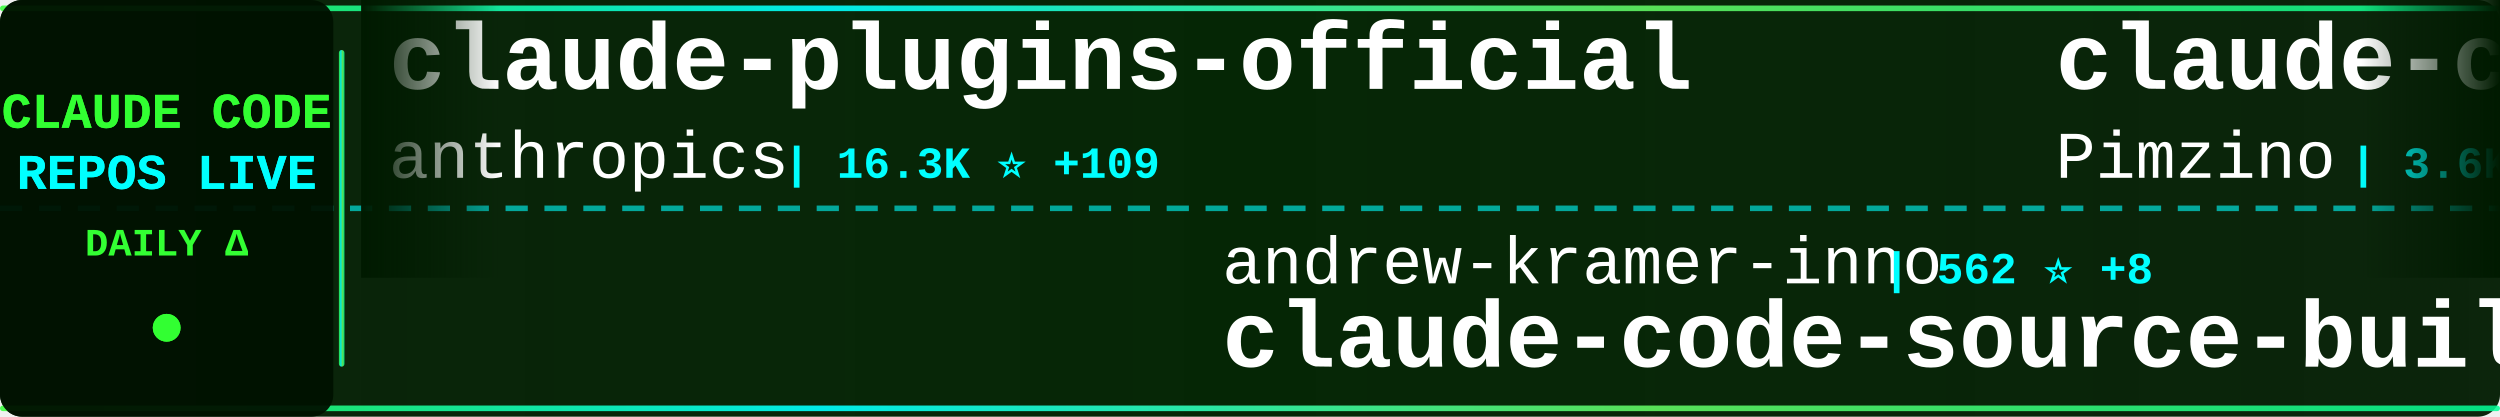
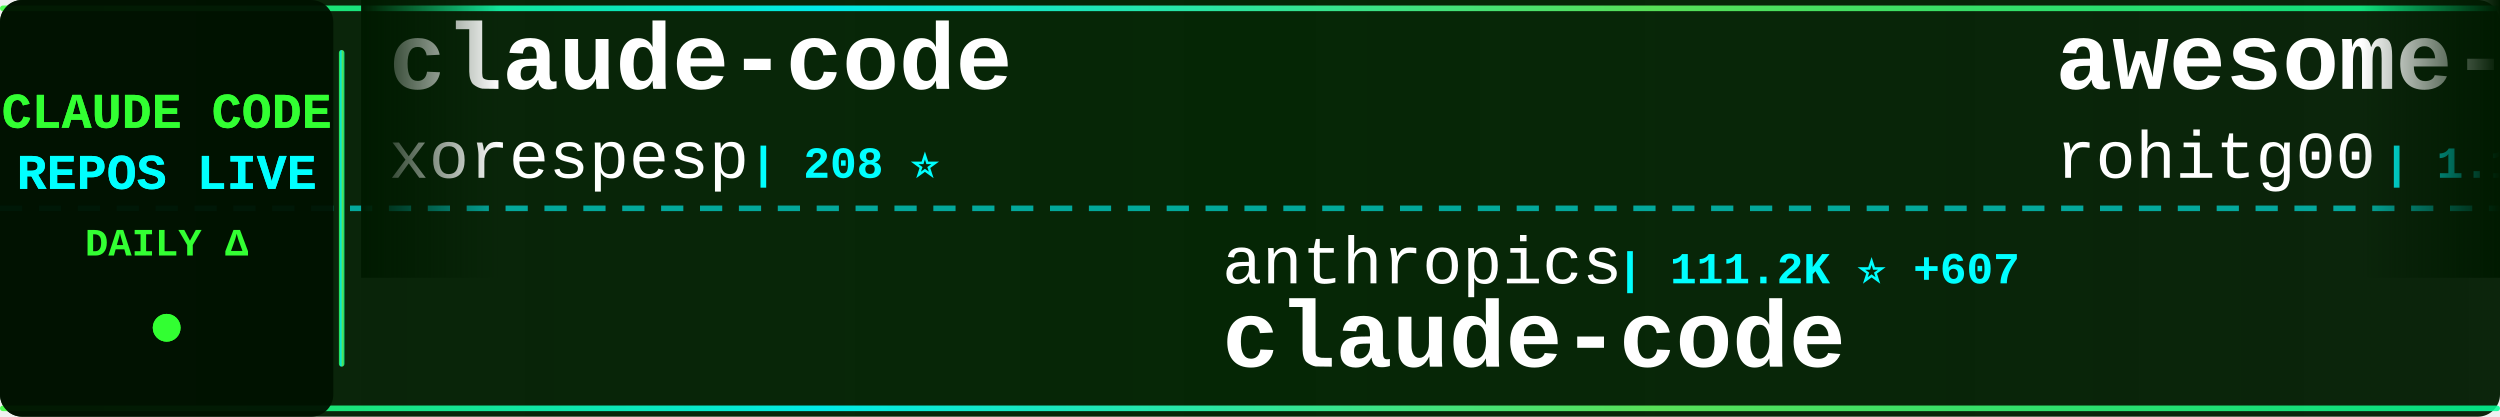
<svg xmlns="http://www.w3.org/2000/svg" width="900" height="150">
  <defs>
    <linearGradient id="tickerBg" x1="0%" y1="0%" x2="100%" y2="0%">
      <stop offset="0%" style="stop-color:#001a00;stop-opacity:0.95" />
      <stop offset="50%" style="stop-color:#002200;stop-opacity:0.98" />
      <stop offset="100%" style="stop-color:#001a00;stop-opacity:0.95" />
    </linearGradient>
    <linearGradient id="borderGrad" x1="0%" y1="0%" x2="100%" y2="0%">
      <stop offset="0%" style="stop-color:#33ff33;stop-opacity:0.85">
        <animate attributeName="stop-opacity" values="0.85;1;0.85" dur="2s" repeatCount="indefinite" />
      </stop>
      <stop offset="33%" style="stop-color:#00ffff;stop-opacity:0.9">
        <animate attributeName="stop-opacity" values="0.9;1;0.9" dur="2.2s" repeatCount="indefinite" />
      </stop>
      <stop offset="66%" style="stop-color:#66ff66;stop-opacity:0.85">
        <animate attributeName="stop-opacity" values="0.85;1;0.85" dur="1.8s" repeatCount="indefinite" />
      </stop>
      <stop offset="100%" style="stop-color:#00ff99;stop-opacity:0.85">
        <animate attributeName="stop-opacity" values="0.85;1;0.85" dur="2s" repeatCount="indefinite" />
      </stop>
    </linearGradient>
    <filter id="textGlow">
      <feGaussianBlur stdDeviation="0.1" result="coloredBlur" />
      <feMerge>
        <feMergeNode in="coloredBlur" />
        <feMergeNode in="SourceGraphic" />
      </feMerge>
    </filter>
    <filter id="metricGlow">
      <feGaussianBlur stdDeviation="0.2" result="coloredBlur" />
      <feMerge>
        <feMergeNode in="coloredBlur" />
        <feMergeNode in="SourceGraphic" />
      </feMerge>
    </filter>
    <linearGradient id="leftFade" x1="0%" y1="0%" x2="100%" y2="0%">
      <stop offset="0%" style="stop-color:#001a00;stop-opacity:1" />
      <stop offset="100%" style="stop-color:#001a00;stop-opacity:0" />
    </linearGradient>
    <linearGradient id="rightFade" x1="0%" y1="0%" x2="100%" y2="0%">
      <stop offset="0%" style="stop-color:#001a00;stop-opacity:0" />
      <stop offset="100%" style="stop-color:#001a00;stop-opacity:1" />
    </linearGradient>
  </defs>
  <rect width="900" height="150" fill="url(#tickerBg)" rx="8" />
  <rect x="0" y="2" width="900" height="2" fill="url(#borderGrad)" rx="1" />
  <rect x="0" y="146" width="900" height="2" fill="url(#borderGrad)" rx="1" />
  <line x1="0" y1="75" x2="900" y2="75" stroke="#00ffff" stroke-width="2" stroke-dasharray="8 6" opacity="0.6" />
  <rect x="0" y="0" width="120" height="150" fill="#001100" opacity="0.95" rx="8" />
  <text x="60" y="46" font-family="'Courier New', monospace" font-size="18" font-weight="bold" fill="#33ff33" text-anchor="middle" filter="url(#textGlow)">
    CLAUDE CODE
  </text>
  <text x="60" y="68" font-family="'Courier New', monospace" font-size="18" font-weight="bold" fill="#00ffff" text-anchor="middle" filter="url(#textGlow)">
    REPOS LIVE
  </text>
  <text x="60" y="92" font-family="'Courier New', monospace" font-size="14" font-weight="bold" fill="#33ff33" text-anchor="middle">
    DAILY Δ
  </text>
  <circle cx="60" cy="118" r="5" fill="#33ff33" filter="url(#metricGlow)">
    <animate attributeName="r" values="4;6;4" dur="1.5s" repeatCount="indefinite" />
    <animate attributeName="opacity" values="0.6;1;0.6" dur="1.5s" repeatCount="indefinite" />
  </circle>
  <rect x="122" y="18" width="2" height="114" fill="url(#borderGrad)" rx="1" />
  <clipPath id="tickerClip">
    <rect x="130" y="0" width="770" height="150" />
  </clipPath>
  <g clip-path="url(#tickerClip)">
    <g id="tickerItems">
      <animateTransform attributeName="transform" attributeType="XML" type="translate" from="0 0" to="-3000 0" dur="54s" repeatCount="indefinite" />
      <g transform="translate(0, 0)">
-         <text x="140" y="32" font-family="'Courier New', monospace" font-size="34" font-weight="bold" fill="#ffffff">claude-plugins-official</text>
-         <text x="140" y="64" font-family="'Courier New', monospace" font-size="24" font-weight="normal" fill="#ffffff" opacity="1.0">anthropics</text>
-         <text x="282" y="64" font-family="'Courier New', monospace" font-size="16" font-weight="bold" fill="#00ffff"> | 16.3K ⭐ +109</text>
+         <text x="140" y="32" font-family="'Courier New', monospace" font-size="34" font-weight="bold" fill="#ffffff">claude-code</text>
+         <text x="140" y="64" font-family="'Courier New', monospace" font-size="24" font-weight="normal" fill="#ffffff" opacity="1.0">xorespesp</text>
+         <text x="270" y="64" font-family="'Courier New', monospace" font-size="16" font-weight="bold" fill="#00ffff"> | 208 ⭐</text>
      </g>
      <g transform="translate(300, 0)">
-         <text x="140" y="102" font-family="'Courier New', monospace" font-size="24" font-weight="normal" fill="#ffffff" opacity="1.0">andrew-kramer-inno</text>
-         <text x="378" y="102" font-family="'Courier New', monospace" font-size="16" font-weight="bold" fill="#00ffff"> | 562 ⭐ +8</text>
-         <text x="140" y="132" font-family="'Courier New', monospace" font-size="34" font-weight="bold" fill="#ffffff">claude-code-source-build</text>
+         <text x="140" y="102" font-family="'Courier New', monospace" font-size="24" font-weight="normal" fill="#ffffff" opacity="1.0">anthropics</text>
+         <text x="282" y="102" font-family="'Courier New', monospace" font-size="16" font-weight="bold" fill="#00ffff"> | 111.2K ⭐ +607</text>
+         <text x="140" y="132" font-family="'Courier New', monospace" font-size="34" font-weight="bold" fill="#ffffff">claude-code</text>
      </g>
      <g transform="translate(600, 0)">
-         <text x="140" y="32" font-family="'Courier New', monospace" font-size="34" font-weight="bold" fill="#ffffff">claude-code-spec-workflo...</text>
-         <text x="140" y="64" font-family="'Courier New', monospace" font-size="24" font-weight="normal" fill="#ffffff" opacity="1.0">Pimzino</text>
-         <text x="246" y="64" font-family="'Courier New', monospace" font-size="16" font-weight="bold" fill="#00ffff"> | 3.6K ⭐ +3</text>
+         <text x="140" y="32" font-family="'Courier New', monospace" font-size="34" font-weight="bold" fill="#ffffff">awesome-claude-code-tool...</text>
+         <text x="140" y="64" font-family="'Courier New', monospace" font-size="24" font-weight="normal" fill="#ffffff" opacity="1.0">rohitg00</text>
+         <text x="258" y="64" font-family="'Courier New', monospace" font-size="16" font-weight="bold" fill="#00ffff"> | 1.1K ⭐ +16</text>
      </g>
      <g transform="translate(900, 0)">
-         <text x="140" y="102" font-family="'Courier New', monospace" font-size="24" font-weight="normal" fill="#ffffff" opacity="1.0">anthropics</text>
-         <text x="282" y="102" font-family="'Courier New', monospace" font-size="16" font-weight="bold" fill="#00ffff"> | 4.2K ⭐ +19</text>
-         <text x="140" y="132" font-family="'Courier New', monospace" font-size="34" font-weight="bold" fill="#ffffff">claude-code-security-rev...</text>
+         <text x="140" y="102" font-family="'Courier New', monospace" font-size="24" font-weight="normal" fill="#ffffff" opacity="1.0">kodu-ai</text>
+         <text x="246" y="102" font-family="'Courier New', monospace" font-size="16" font-weight="bold" fill="#00ffff"> | 5.3K ⭐</text>
+         <text x="140" y="132" font-family="'Courier New', monospace" font-size="34" font-weight="bold" fill="#ffffff">claude-coder</text>
      </g>
      <g transform="translate(1200, 0)">
+         <text x="140" y="32" font-family="'Courier New', monospace" font-size="34" font-weight="bold" fill="#ffffff">Claude-code</text>
+         <text x="140" y="64" font-family="'Courier New', monospace" font-size="24" font-weight="normal" fill="#ffffff" opacity="1.0">fazxes</text>
+         <text x="234" y="64" font-family="'Courier New', monospace" font-size="16" font-weight="bold" fill="#00ffff"> | 199 ⭐ +4</text>
+       </g>
+       <g transform="translate(1500, 0)">
+         <text x="140" y="102" font-family="'Courier New', monospace" font-size="24" font-weight="normal" fill="#ffffff" opacity="1.0">LING71671</text>
+         <text x="270" y="102" font-family="'Courier New', monospace" font-size="16" font-weight="bold" fill="#00ffff"> | 696 ⭐ +16</text>
+         <text x="140" y="132" font-family="'Courier New', monospace" font-size="34" font-weight="bold" fill="#ffffff">Open-ClaudeCode</text>
+       </g>
+       <g transform="translate(1800, 0)">
+         <text x="140" y="32" font-family="'Courier New', monospace" font-size="34" font-weight="bold" fill="#ffffff">claude-code-base-action</text>
+         <text x="140" y="64" font-family="'Courier New', monospace" font-size="24" font-weight="normal" fill="#ffffff" opacity="1.0">anthropics</text>
+         <text x="282" y="64" font-family="'Courier New', monospace" font-size="16" font-weight="bold" fill="#00ffff"> | 785 ⭐</text>
+       </g>
+       <g transform="translate(2100, 0)">
+         <text x="140" y="102" font-family="'Courier New', monospace" font-size="24" font-weight="normal" fill="#ffffff" opacity="1.0">mehmoodosman</text>
+         <text x="306" y="102" font-family="'Courier New', monospace" font-size="16" font-weight="bold" fill="#00ffff"> | 157 ⭐</text>
+         <text x="140" y="132" font-family="'Courier New', monospace" font-size="34" font-weight="bold" fill="#ffffff">claude-code</text>
+       </g>
+       <g transform="translate(2400, 0)">
+         <text x="140" y="32" font-family="'Courier New', monospace" font-size="34" font-weight="bold" fill="#ffffff">claude-skills</text>
+         <text x="140" y="64" font-family="'Courier New', monospace" font-size="24" font-weight="normal" fill="#ffffff" opacity="1.0">alirezarezvani</text>
+         <text x="330" y="64" font-family="'Courier New', monospace" font-size="16" font-weight="bold" fill="#00ffff"> | 10.1K ⭐ +151</text>
+       </g>
+       <g transform="translate(2700, 0)">
+         <text x="140" y="102" font-family="'Courier New', monospace" font-size="24" font-weight="normal" fill="#ffffff" opacity="1.0">pengchengneo</text>
+         <text x="306" y="102" font-family="'Courier New', monospace" font-size="16" font-weight="bold" fill="#00ffff"> | 1.1K ⭐ +17</text>
+         <text x="140" y="132" font-family="'Courier New', monospace" font-size="34" font-weight="bold" fill="#ffffff">Claude-Code</text>
+       </g>
+       <g transform="translate(3000, 0)">
        <text x="140" y="32" font-family="'Courier New', monospace" font-size="34" font-weight="bold" fill="#ffffff">claude-code</text>
        <text x="140" y="64" font-family="'Courier New', monospace" font-size="24" font-weight="normal" fill="#ffffff" opacity="1.0">xorespesp</text>
-         <text x="270" y="64" font-family="'Courier New', monospace" font-size="16" font-weight="bold" fill="#00ffff"> | 208 ⭐ +1</text>
-       </g>
-       <g transform="translate(1500, 0)">
-         <text x="140" y="102" font-family="'Courier New', monospace" font-size="24" font-weight="normal" fill="#ffffff" opacity="1.0">eyaltoledano</text>
-         <text x="306" y="102" font-family="'Courier New', monospace" font-size="16" font-weight="bold" fill="#00ffff"> | 26.4K ⭐ +21</text>
-         <text x="140" y="132" font-family="'Courier New', monospace" font-size="34" font-weight="bold" fill="#ffffff">claude-task-master</text>
-       </g>
-       <g transform="translate(1800, 0)">
-         <text x="140" y="32" font-family="'Courier New', monospace" font-size="34" font-weight="bold" fill="#ffffff">claude-code-workflows</text>
-         <text x="140" y="64" font-family="'Courier New', monospace" font-size="24" font-weight="normal" fill="#ffffff" opacity="1.0">OneRedOak</text>
-         <text x="270" y="64" font-family="'Courier New', monospace" font-size="16" font-weight="bold" fill="#00ffff"> | 3.8K ⭐</text>
-       </g>
-       <g transform="translate(2100, 0)">
-         <text x="140" y="102" font-family="'Courier New', monospace" font-size="24" font-weight="normal" fill="#ffffff" opacity="1.0">lorryjovens-hub</text>
-         <text x="342" y="102" font-family="'Courier New', monospace" font-size="16" font-weight="bold" fill="#00ffff"> | 1.2K ⭐ +36</text>
-         <text x="140" y="132" font-family="'Courier New', monospace" font-size="34" font-weight="bold" fill="#ffffff">claude-code-rust</text>
-       </g>
-       <g transform="translate(2400, 0)">
-         <text x="140" y="32" font-family="'Courier New', monospace" font-size="34" font-weight="bold" fill="#ffffff">claurst</text>
-         <text x="140" y="64" font-family="'Courier New', monospace" font-size="24" font-weight="normal" fill="#ffffff" opacity="1.0">Kuberwastaken</text>
-         <text x="318" y="64" font-family="'Courier New', monospace" font-size="16" font-weight="bold" fill="#00ffff"> | 8.8K ⭐ +128</text>
-       </g>
-       <g transform="translate(2700, 0)">
-         <text x="140" y="102" font-family="'Courier New', monospace" font-size="24" font-weight="normal" fill="#ffffff" opacity="1.0">feiskyer</text>
-         <text x="258" y="102" font-family="'Courier New', monospace" font-size="16" font-weight="bold" fill="#00ffff"> | 1.4K ⭐ +4</text>
-         <text x="140" y="132" font-family="'Courier New', monospace" font-size="34" font-weight="bold" fill="#ffffff">claude-code-settings</text>
-       </g>
-       <g transform="translate(3000, 0)">
-         <text x="140" y="32" font-family="'Courier New', monospace" font-size="34" font-weight="bold" fill="#ffffff">claude-plugins-official</text>
-         <text x="140" y="64" font-family="'Courier New', monospace" font-size="24" font-weight="normal" fill="#ffffff" opacity="1.0">anthropics</text>
-         <text x="282" y="64" font-family="'Courier New', monospace" font-size="16" font-weight="bold" fill="#00ffff"> | 16.3K ⭐ +109</text>
+         <text x="270" y="64" font-family="'Courier New', monospace" font-size="16" font-weight="bold" fill="#00ffff"> | 208 ⭐</text>
      </g>
      <g transform="translate(3300, 0)">
-         <text x="140" y="102" font-family="'Courier New', monospace" font-size="24" font-weight="normal" fill="#ffffff" opacity="1.0">andrew-kramer-inno</text>
-         <text x="378" y="102" font-family="'Courier New', monospace" font-size="16" font-weight="bold" fill="#00ffff"> | 562 ⭐ +8</text>
-         <text x="140" y="132" font-family="'Courier New', monospace" font-size="34" font-weight="bold" fill="#ffffff">claude-code-source-build</text>
+         <text x="140" y="102" font-family="'Courier New', monospace" font-size="24" font-weight="normal" fill="#ffffff" opacity="1.0">anthropics</text>
+         <text x="282" y="102" font-family="'Courier New', monospace" font-size="16" font-weight="bold" fill="#00ffff"> | 111.2K ⭐ +607</text>
+         <text x="140" y="132" font-family="'Courier New', monospace" font-size="34" font-weight="bold" fill="#ffffff">claude-code</text>
      </g>
      <g transform="translate(3600, 0)">
-         <text x="140" y="32" font-family="'Courier New', monospace" font-size="34" font-weight="bold" fill="#ffffff">claude-code-spec-workflo...</text>
-         <text x="140" y="64" font-family="'Courier New', monospace" font-size="24" font-weight="normal" fill="#ffffff" opacity="1.0">Pimzino</text>
-         <text x="246" y="64" font-family="'Courier New', monospace" font-size="16" font-weight="bold" fill="#00ffff"> | 3.6K ⭐ +3</text>
+         <text x="140" y="32" font-family="'Courier New', monospace" font-size="34" font-weight="bold" fill="#ffffff">awesome-claude-code-tool...</text>
+         <text x="140" y="64" font-family="'Courier New', monospace" font-size="24" font-weight="normal" fill="#ffffff" opacity="1.0">rohitg00</text>
+         <text x="258" y="64" font-family="'Courier New', monospace" font-size="16" font-weight="bold" fill="#00ffff"> | 1.1K ⭐ +16</text>
      </g>
      <g transform="translate(3900, 0)">
-         <text x="140" y="102" font-family="'Courier New', monospace" font-size="24" font-weight="normal" fill="#ffffff" opacity="1.0">anthropics</text>
-         <text x="282" y="102" font-family="'Courier New', monospace" font-size="16" font-weight="bold" fill="#00ffff"> | 4.2K ⭐ +19</text>
-         <text x="140" y="132" font-family="'Courier New', monospace" font-size="34" font-weight="bold" fill="#ffffff">claude-code-security-rev...</text>
+         <text x="140" y="102" font-family="'Courier New', monospace" font-size="24" font-weight="normal" fill="#ffffff" opacity="1.0">kodu-ai</text>
+         <text x="246" y="102" font-family="'Courier New', monospace" font-size="16" font-weight="bold" fill="#00ffff"> | 5.3K ⭐</text>
+         <text x="140" y="132" font-family="'Courier New', monospace" font-size="34" font-weight="bold" fill="#ffffff">claude-coder</text>
      </g>
    </g>
  </g>
  <rect x="130" y="0" width="50" height="100" fill="url(#leftFade)" />
  <rect x="850" y="0" width="50" height="100" fill="url(#rightFade)" />
</svg>
